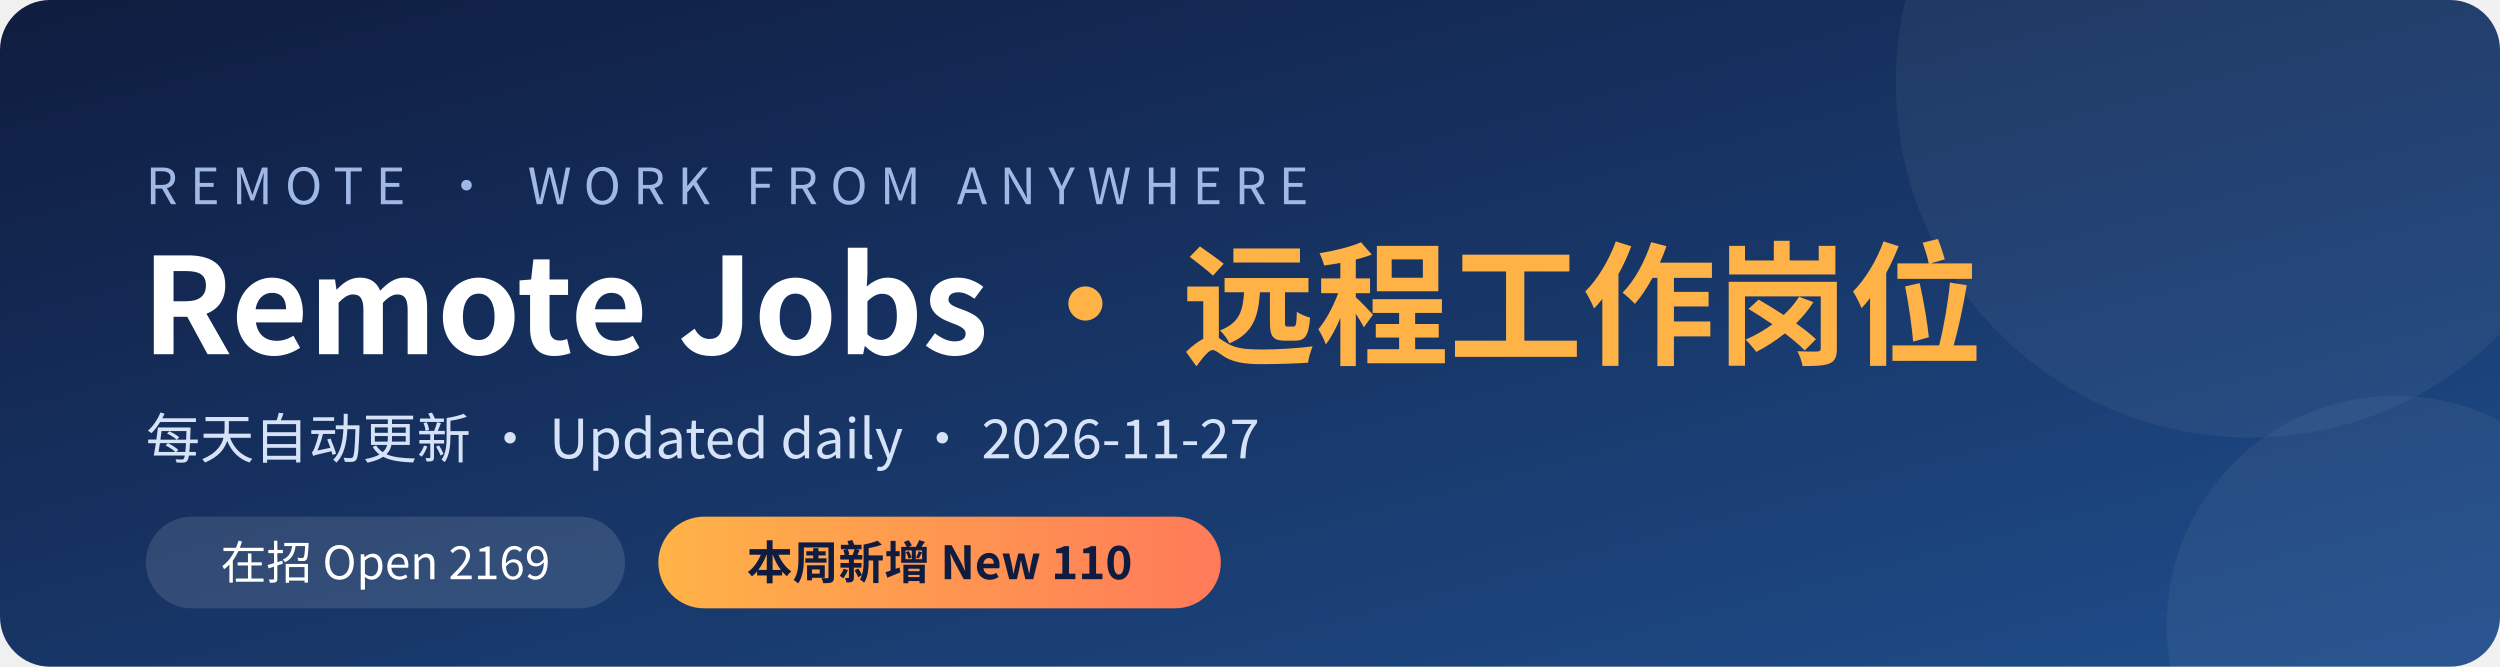
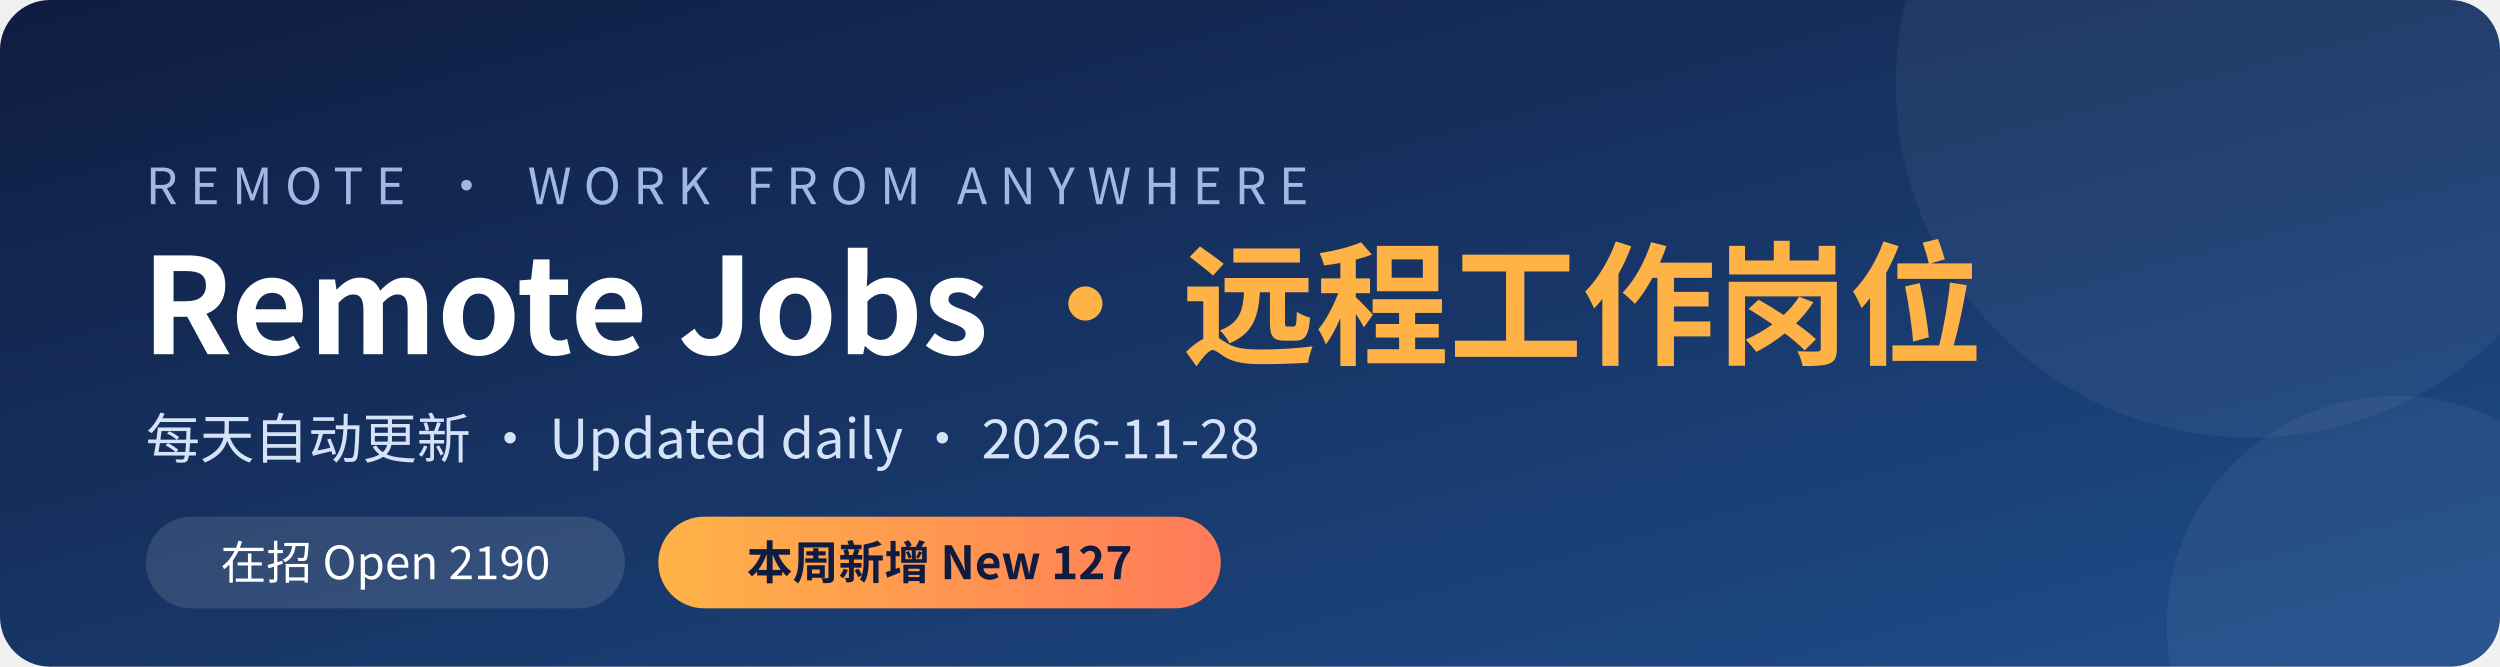
<svg xmlns="http://www.w3.org/2000/svg" width="1200" height="320" viewBox="0 0 1200 320">
  <defs>
    <linearGradient id="bg" x1="0" y1="0" x2="1" y2="1">
      <stop offset="0" stop-color="#0f1c3f" />
      <stop offset="1" stop-color="#1f4e8c" />
    </linearGradient>
    <linearGradient id="hl" x1="0" y1="0" x2="1" y2="0">
      <stop offset="0" stop-color="#ffb347" />
      <stop offset="1" stop-color="#ff7a59" />
    </linearGradient>
  </defs>
  <rect width="1200" height="320" rx="24" fill="url(#bg)" />
  <circle cx="1080" cy="40" r="170" fill="#ffffff" opacity="0.05" />
  <circle cx="1150" cy="300" r="110" fill="#ffffff" opacity="0.05" />
  <g font-family="'PingFang SC','Microsoft YaHei','Noto Sans CJK SC','Segoe UI',sans-serif">
    <text x="70" y="98" fill="#9fb8e6" font-size="24" letter-spacing="6">REMOTE · WORK FROM ANYWHERE</text>
    <text x="68" y="170" fill="#ffffff" font-size="64" font-weight="700">Remote Jobs <tspan fill="#ffb347">· 远程工作岗位</tspan>
    </text>
-     <text x="70" y="220" fill="#d6e2f7" font-size="26">每天自动更新 · Updated daily · 2026-11-27</text>
+     <text x="70" y="220" fill="#d6e2f7" font-size="26">每天自动更新 · Updated daily · 2026-11-28</text>
    <rect x="70" y="248" width="230" height="44" rx="22" fill="#ffffff" opacity="0.12" />
-     <text x="185" y="278" fill="#ffffff" font-size="22" text-anchor="middle">在招 Open  2169</text>
+     <text x="185" y="278" fill="#ffffff" font-size="22" text-anchor="middle">在招 Open  2190</text>
    <rect x="316" y="248" width="270" height="44" rx="22" fill="url(#hl)" />
-     <text x="451" y="278" fill="#0f1c3f" font-size="22" font-weight="700" text-anchor="middle">本周新增 New  110</text>
+     <text x="451" y="278" fill="#0f1c3f" font-size="22" font-weight="700" text-anchor="middle">本周新增 New  127</text>
  </g>
</svg>
